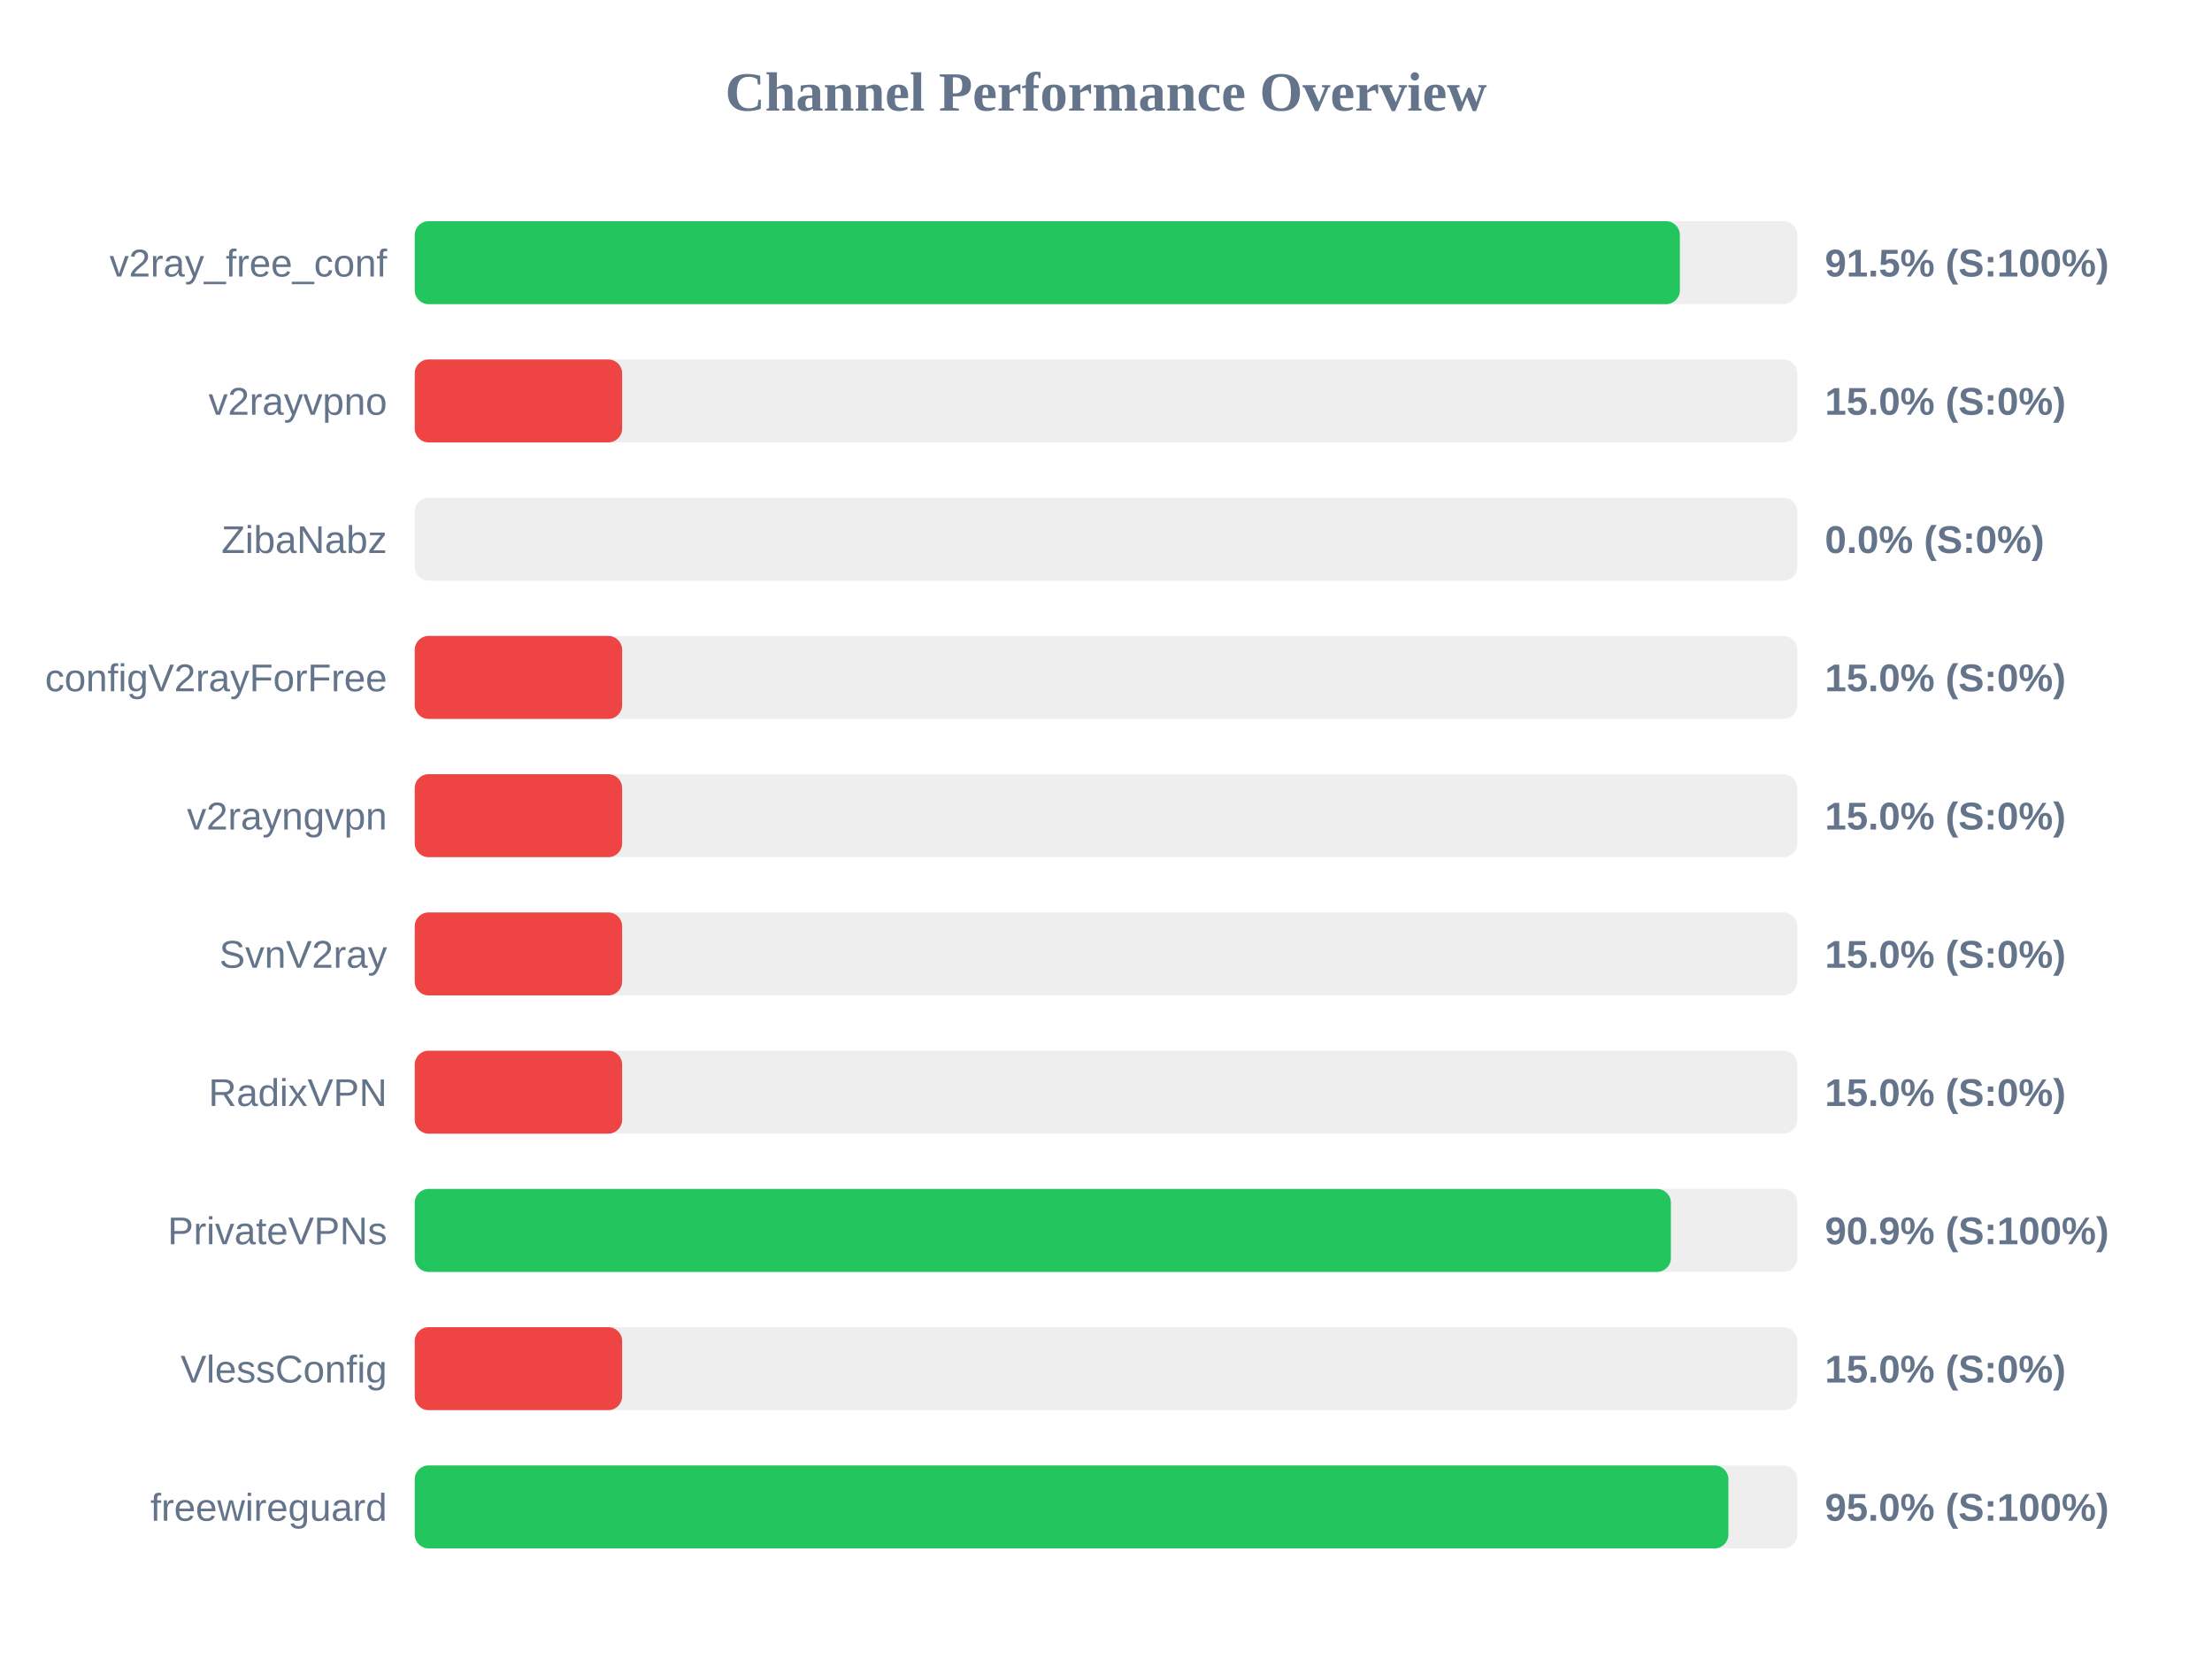
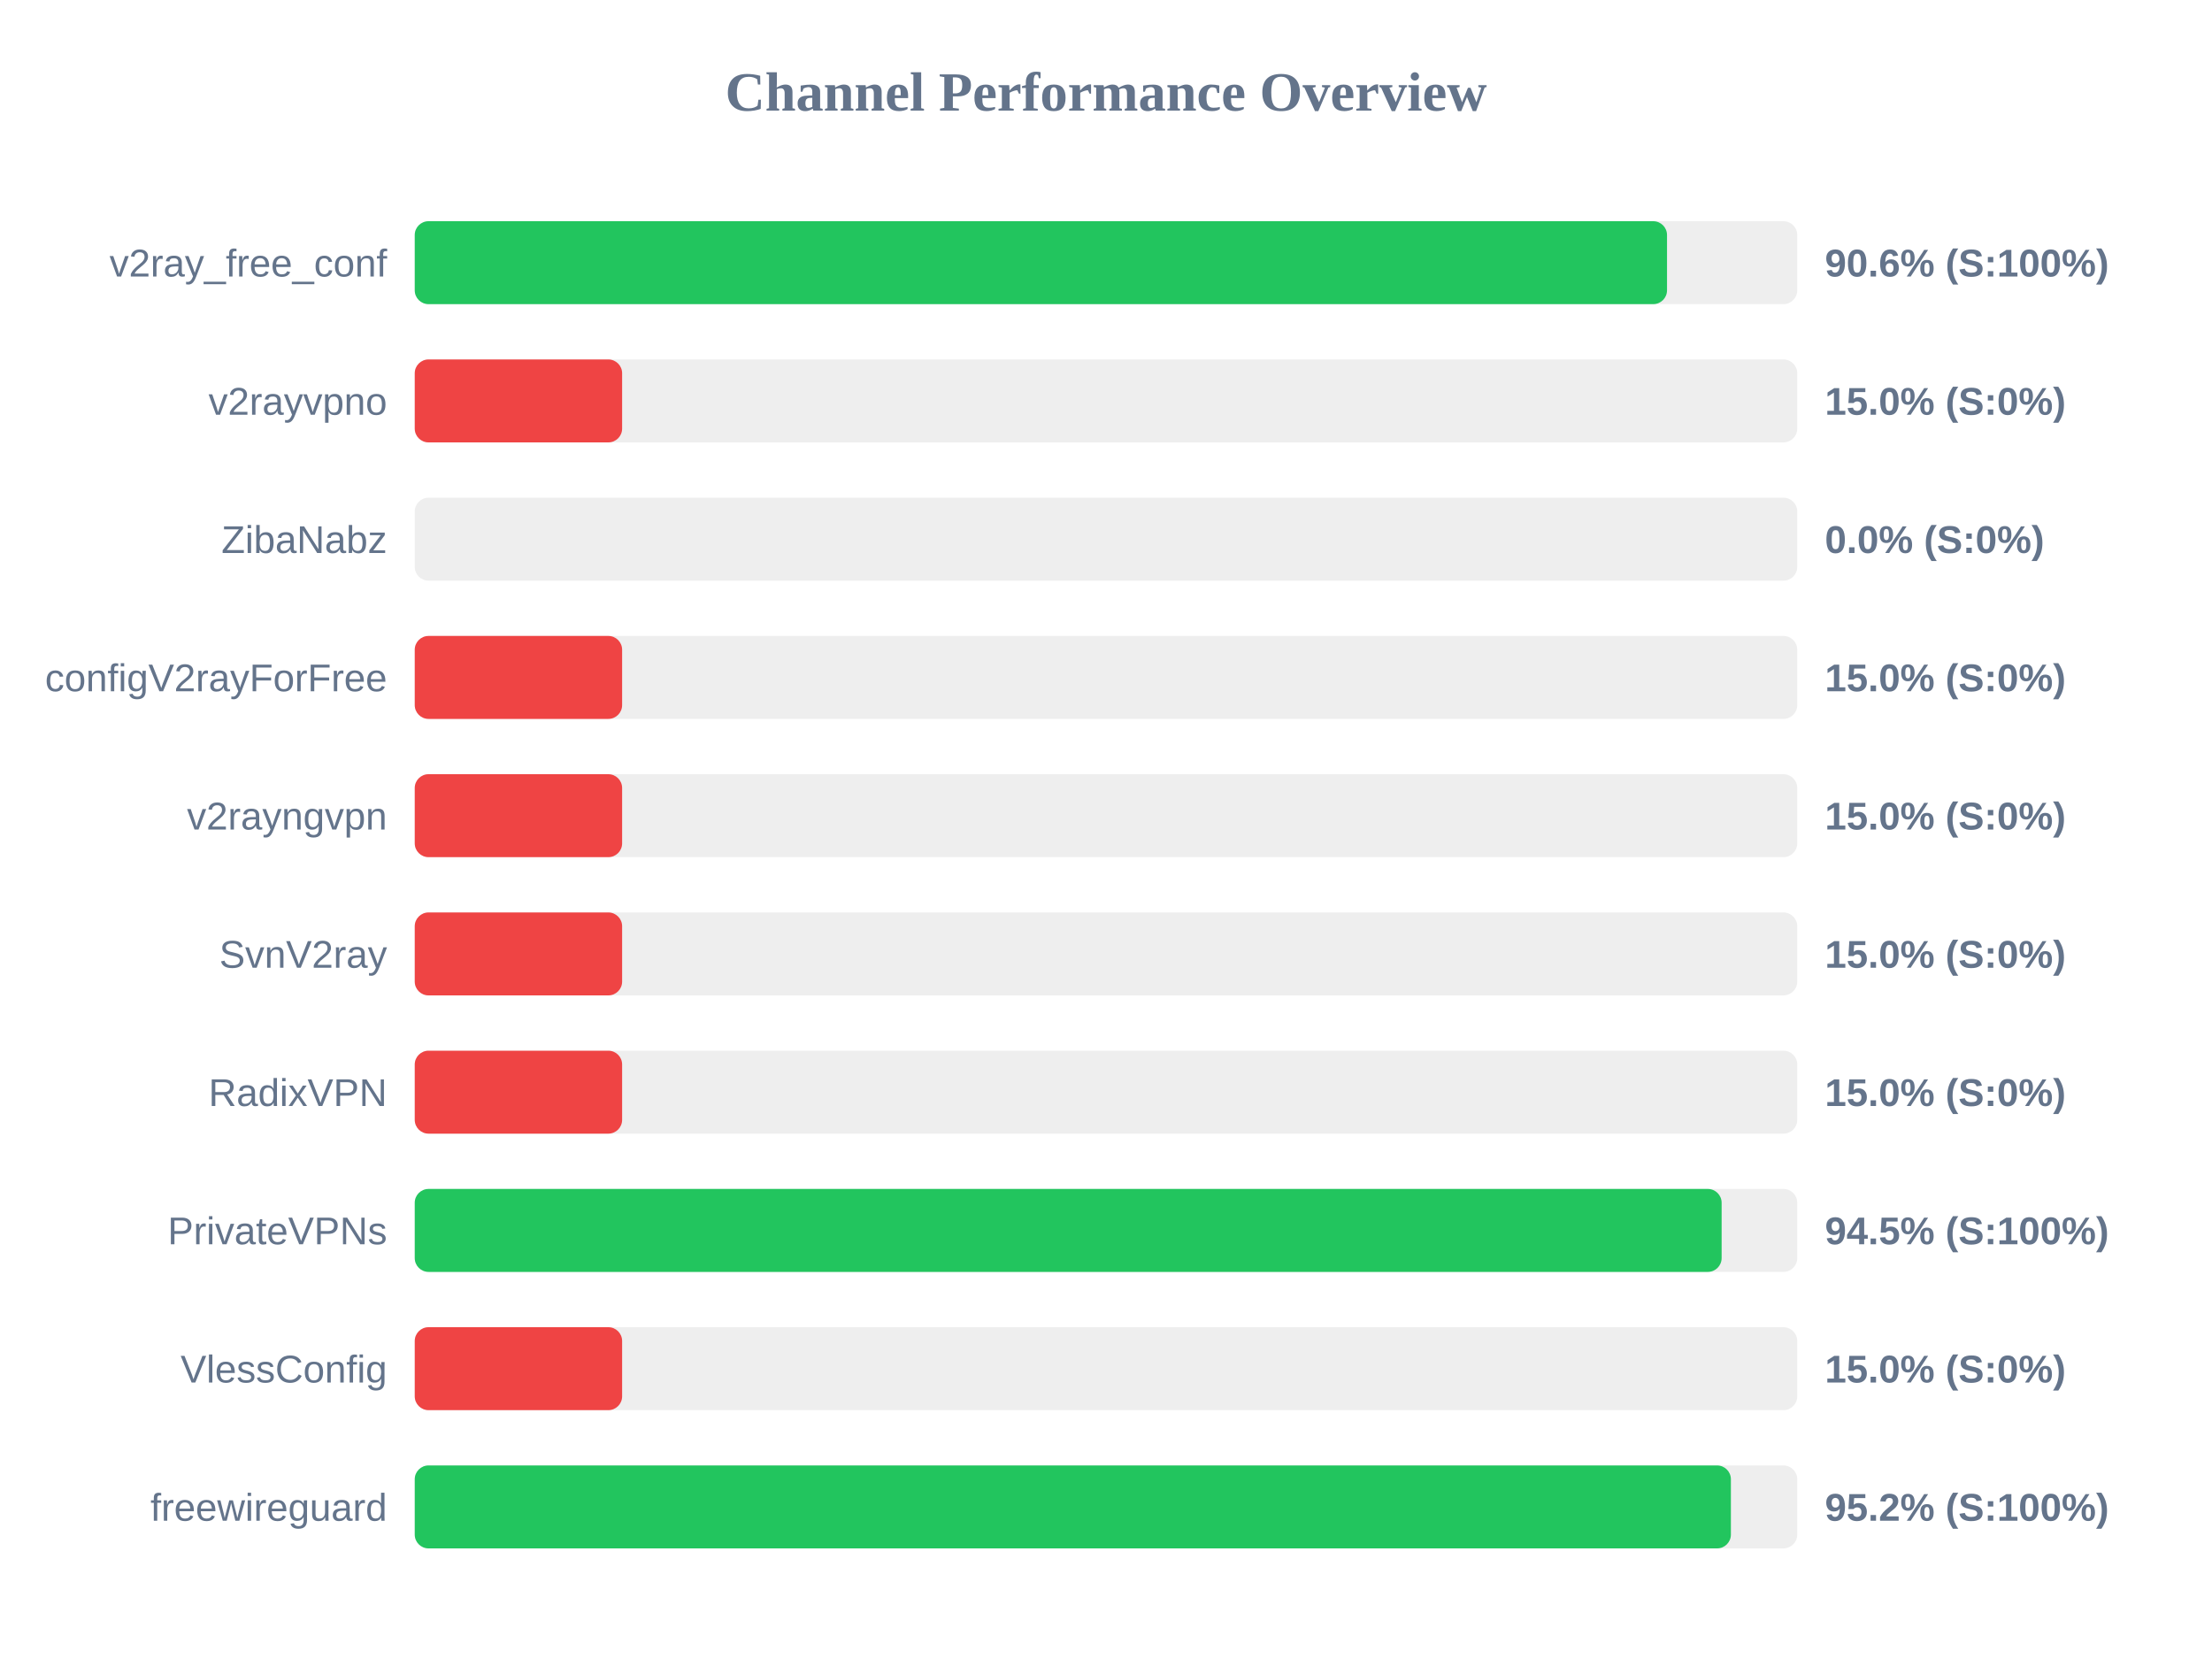
<svg xmlns="http://www.w3.org/2000/svg" width="800" height="600" version="1.1">
  <style>
        .row { font: 14px Arial; fill: #64748b; }
        .score { font: bold 14px Arial; fill: #64748b; }
    </style>
  <text x="400" y="40" text-anchor="middle" font-size="20px" font-weight="bold" fill="#64748b">Channel Performance Overview</text>
  <rect x="150" y="80" width="500" height="30" fill="#eee" rx="5" />
-   <rect x="150" y="80" width="457.55" height="30" fill="#22c55e" rx="5" />
+   <rect x="150" y="80" width="452.9" height="30" fill="#22c55e" rx="5" />
  <text x="140" y="100" text-anchor="end" class="row">v2ray_free_conf</text>
-   <text x="660" y="100" text-anchor="start" class="score">91.5% (S:100%)</text>
+   <text x="660" y="100" text-anchor="start" class="score">90.6% (S:100%)</text>
  <rect x="150" y="130" width="500" height="30" fill="#eee" rx="5" />
  <rect x="150" y="130" width="75.0" height="30" fill="#ef4444" rx="5" />
  <text x="140" y="150" text-anchor="end" class="row">v2rayvpno</text>
  <text x="660" y="150" text-anchor="start" class="score">15.0% (S:0%)</text>
  <rect x="150" y="180" width="500" height="30" fill="#eee" rx="5" />
  <rect x="150" y="180" width="0.0" height="30" fill="#ef4444" rx="5" />
  <text x="140" y="200" text-anchor="end" class="row">ZibaNabz</text>
  <text x="660" y="200" text-anchor="start" class="score">0.0% (S:0%)</text>
  <rect x="150" y="230" width="500" height="30" fill="#eee" rx="5" />
  <rect x="150" y="230" width="75.0" height="30" fill="#ef4444" rx="5" />
  <text x="140" y="250" text-anchor="end" class="row">configV2rayForFree</text>
  <text x="660" y="250" text-anchor="start" class="score">15.0% (S:0%)</text>
  <rect x="150" y="280" width="500" height="30" fill="#eee" rx="5" />
  <rect x="150" y="280" width="75.0" height="30" fill="#ef4444" rx="5" />
  <text x="140" y="300" text-anchor="end" class="row">v2rayngvpn</text>
  <text x="660" y="300" text-anchor="start" class="score">15.0% (S:0%)</text>
  <rect x="150" y="330" width="500" height="30" fill="#eee" rx="5" />
  <rect x="150" y="330" width="75.0" height="30" fill="#ef4444" rx="5" />
  <text x="140" y="350" text-anchor="end" class="row">SvnV2ray</text>
  <text x="660" y="350" text-anchor="start" class="score">15.0% (S:0%)</text>
  <rect x="150" y="380" width="500" height="30" fill="#eee" rx="5" />
  <rect x="150" y="380" width="75.0" height="30" fill="#ef4444" rx="5" />
  <text x="140" y="400" text-anchor="end" class="row">RadixVPN</text>
  <text x="660" y="400" text-anchor="start" class="score">15.0% (S:0%)</text>
  <rect x="150" y="430" width="500" height="30" fill="#eee" rx="5" />
-   <rect x="150" y="430" width="454.3" height="30" fill="#22c55e" rx="5" />
+   <rect x="150" y="430" width="472.65" height="30" fill="#22c55e" rx="5" />
  <text x="140" y="450" text-anchor="end" class="row">PrivateVPNs</text>
-   <text x="660" y="450" text-anchor="start" class="score">90.9% (S:100%)</text>
+   <text x="660" y="450" text-anchor="start" class="score">94.5% (S:100%)</text>
  <rect x="150" y="480" width="500" height="30" fill="#eee" rx="5" />
  <rect x="150" y="480" width="75.0" height="30" fill="#ef4444" rx="5" />
  <text x="140" y="500" text-anchor="end" class="row">VlessConfig</text>
  <text x="660" y="500" text-anchor="start" class="score">15.0% (S:0%)</text>
  <rect x="150" y="530" width="500" height="30" fill="#eee" rx="5" />
-   <rect x="150" y="530" width="475.1" height="30" fill="#22c55e" rx="5" />
+   <rect x="150" y="530" width="476.0" height="30" fill="#22c55e" rx="5" />
  <text x="140" y="550" text-anchor="end" class="row">freewireguard</text>
-   <text x="660" y="550" text-anchor="start" class="score">95.0% (S:100%)</text>
+   <text x="660" y="550" text-anchor="start" class="score">95.2% (S:100%)</text>
</svg>
